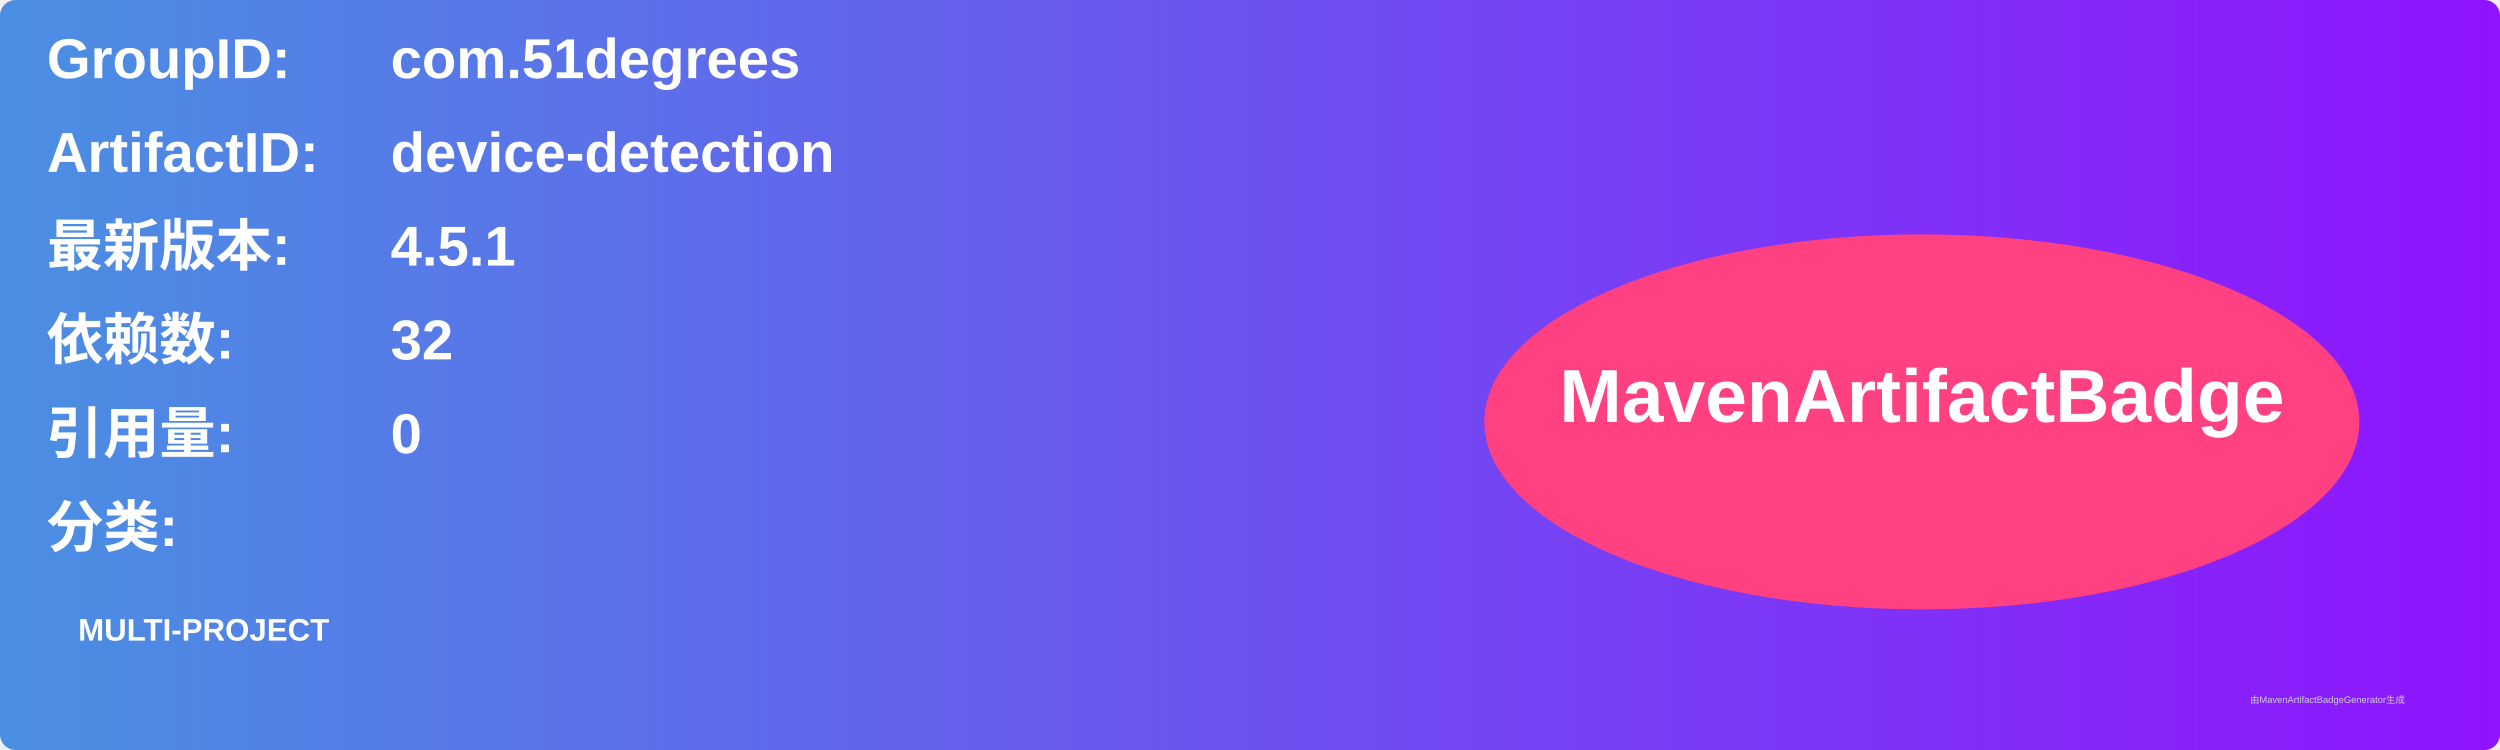
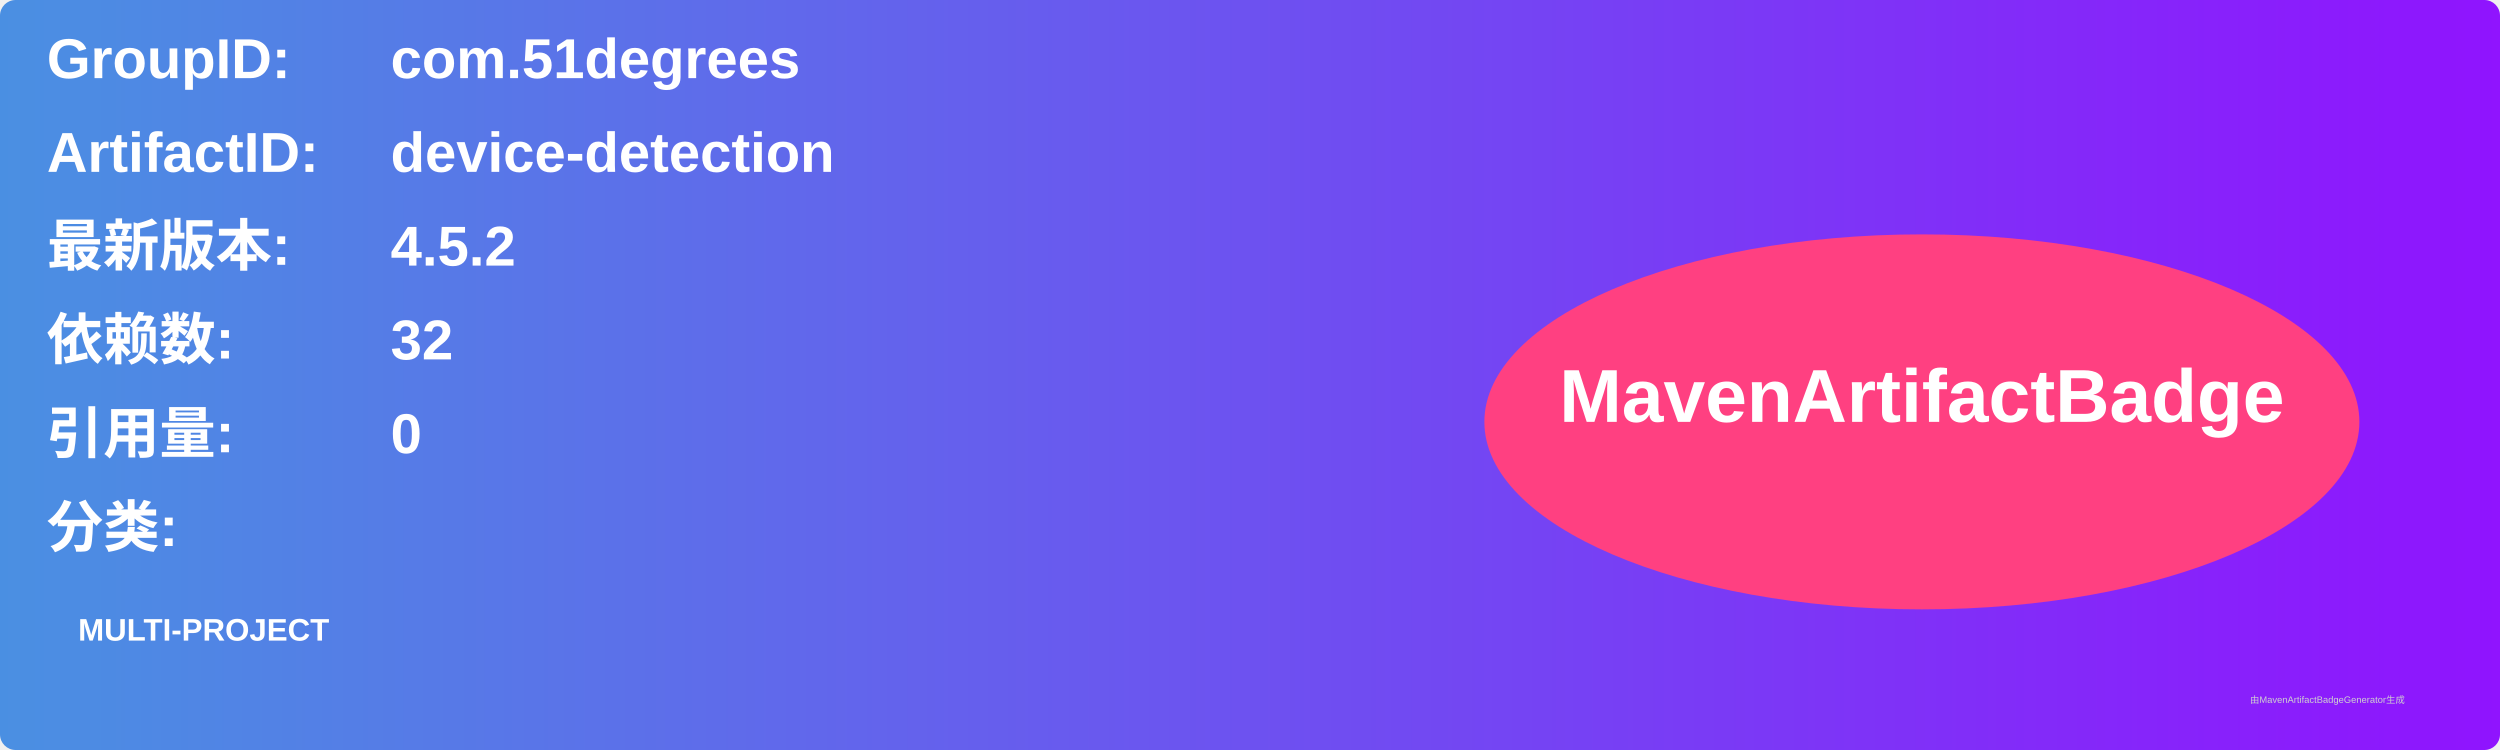
<svg xmlns="http://www.w3.org/2000/svg" width="800" height="240" viewBox="0 0 800 240">
  <linearGradient id="grad" x1="0%" y1="0%" x2="100%" y2="0%">
    <stop offset="0%" stop-color="#4a90e2" />
    <stop offset="100%" stop-color="#9013fe" />
  </linearGradient>
  <rect width="100%" height="100%" rx="5" ry="5" fill="url(#grad)" />
  <g transform="translate(15, 15)">
    <text x="0" y="10" font-family="Arial" font-size="18" fill="white" font-weight="bold" width="260">GroupID:</text>
    <text x="110" y="10" font-family="Arial" font-size="18" fill="white" font-weight="bold" width="460">com.51degrees</text>
    <text x="0" y="40" font-family="Arial" font-size="18" fill="white" font-weight="bold" width="260">ArtifactID:</text>
    <text x="110" y="40" font-family="Arial" font-size="18" fill="white" font-weight="bold" width="460">device-detection</text>
    <text x="0" y="70" font-family="Arial" font-size="18" fill="white" font-weight="bold">最新版本:</text>
    <text x="110" y="70" font-family="Arial" font-size="18" fill="white" font-weight="bold">
-       <tspan font-weight="bold">4.5.1</tspan>
+       <tspan font-weight="bold">4.5.2</tspan>
    </text>
    <text x="0" y="100" font-family="Arial" font-size="18" fill="white" font-weight="bold">依赖数: </text>
    <text x="110" y="100" font-family="Arial" font-size="18" fill="white">
      <tspan font-weight="bold">32</tspan>
    </text>
    <text x="0" y="130" font-family="Arial" font-size="18" fill="white" font-weight="bold">引用量: </text>
    <text x="110" y="130" font-family="Arial" font-size="18" fill="white">
      <tspan font-weight="bold">0</tspan>
    </text>
    <text x="0" y="160" font-family="Arial" font-size="18" fill="white" font-weight="bold">分类:</text>
    <text x="10" y="190" font-family="Arial" font-size="10" fill="white">
      <tspan font-weight="bold">MULTI-PROJECT</tspan>
    </text>
    <ellipse cx="600" cy="120" rx="140" ry="60" fill="#ff4081" />
    <text x="600" y="120" text-anchor="middle" font-family="Arial" font-size="24" fill="white" font-weight="bold">MavenArtifactBadge</text>
  </g>
  <text x="720" y="225" font-family="Arial" font-size="3" fill="#d0d0d0">由MavenArtifactBadgeGenerator生成</text>
</svg>
